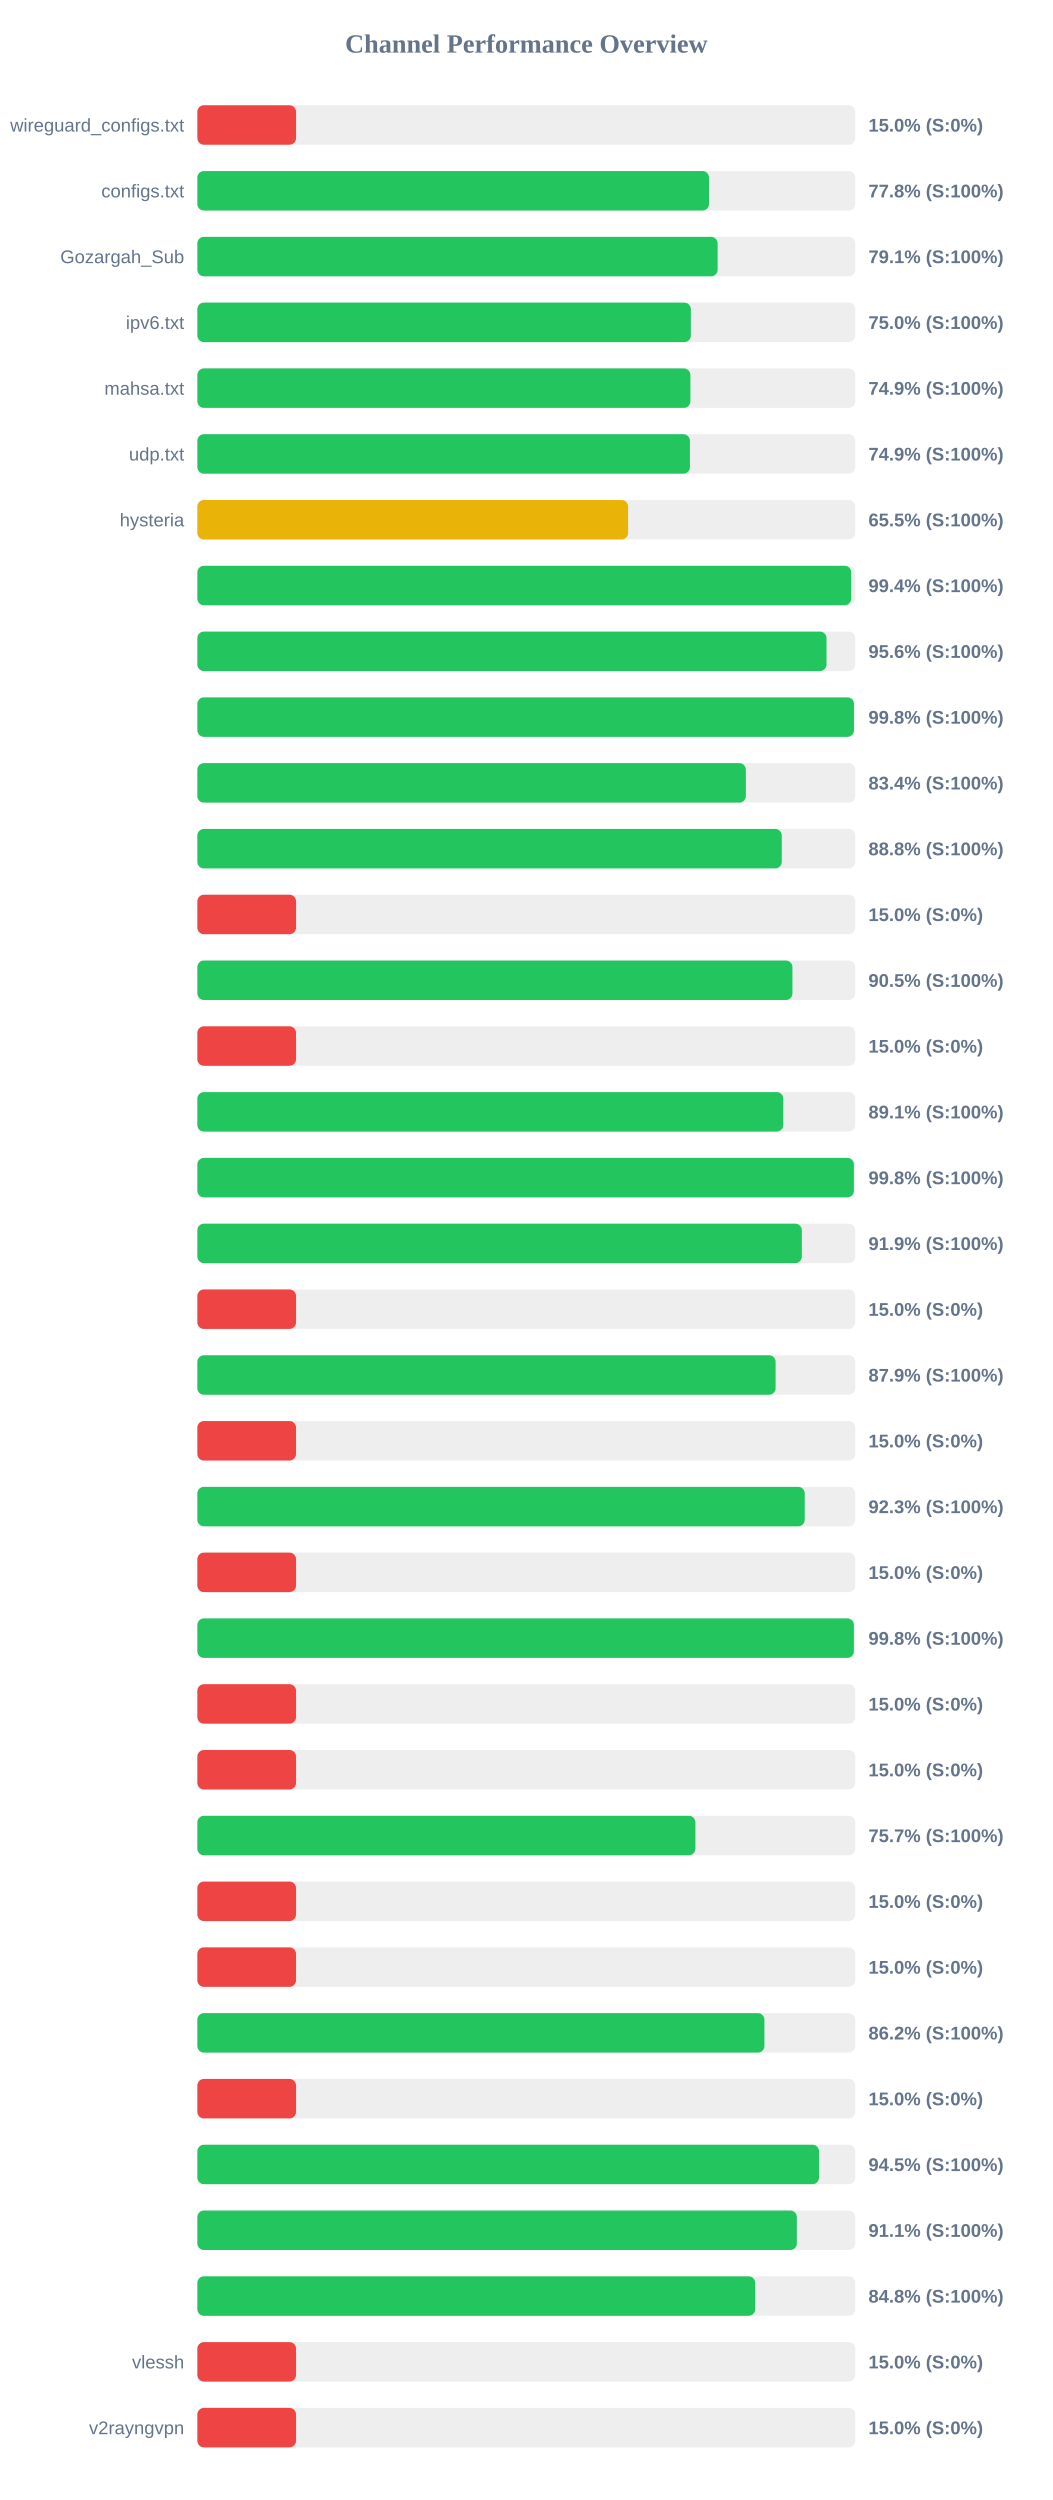
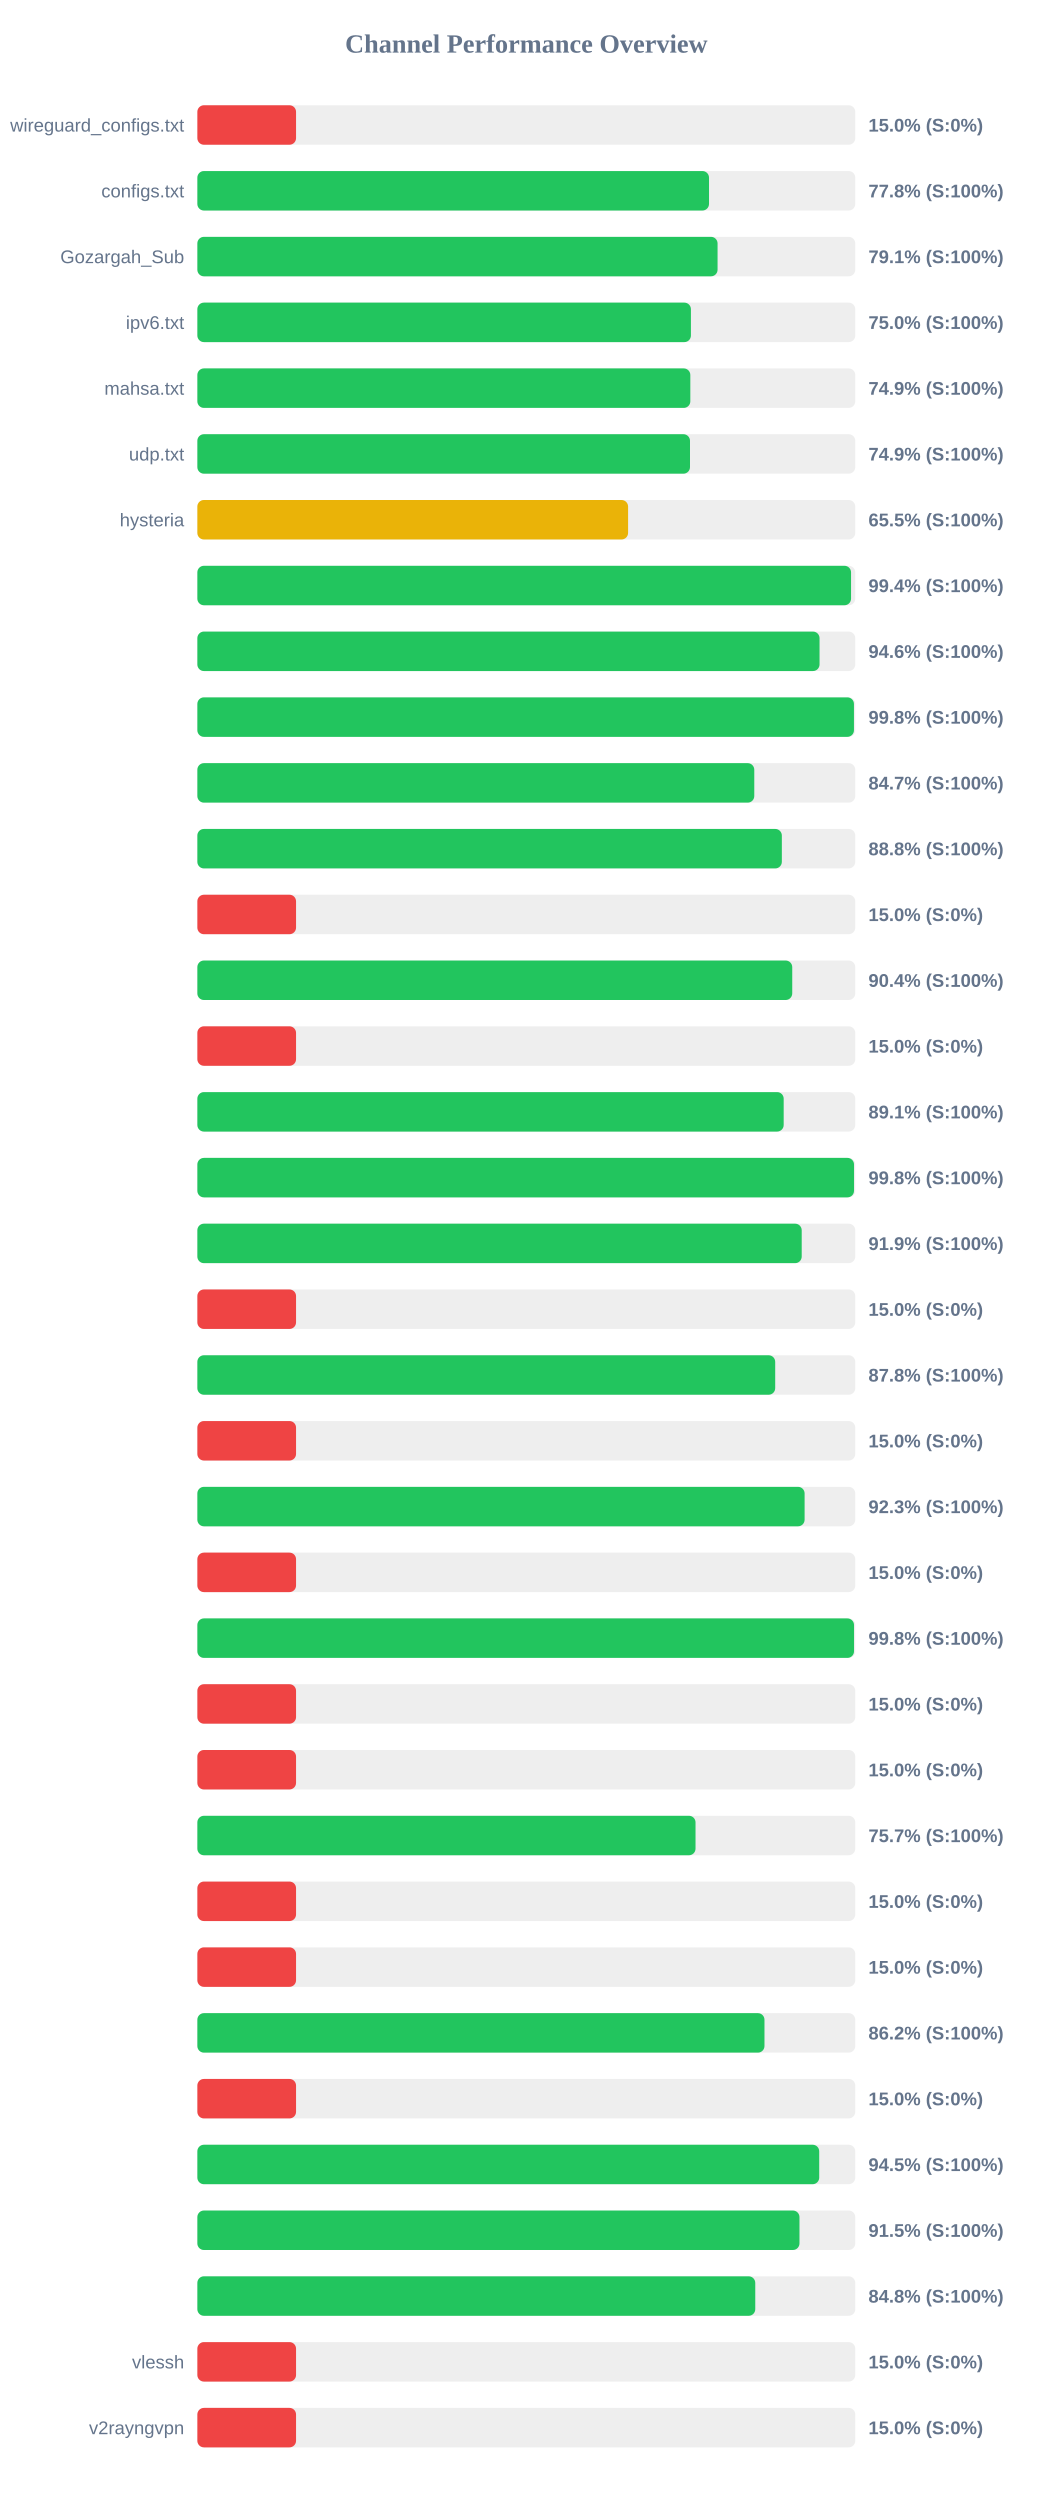
<svg xmlns="http://www.w3.org/2000/svg" width="800" height="1900" version="1.1">
  <style>
        .row { font: 14px Arial; fill: #64748b; }
        .score { font: bold 14px Arial; fill: #64748b; }
    </style>
  <text x="400" y="40" text-anchor="middle" font-size="20px" font-weight="bold" fill="#64748b">Channel Performance Overview</text>
  <rect x="150" y="80" width="500" height="30" fill="#eee" rx="5" />
  <rect x="150" y="80" width="75.0" height="30" fill="#ef4444" rx="5" />
  <text x="140" y="100" text-anchor="end" class="row">wireguard_configs.txt</text>
  <text x="660" y="100" text-anchor="start" class="score">15.0% (S:0%)</text>
  <rect x="150" y="130" width="500" height="30" fill="#eee" rx="5" />
  <rect x="150" y="130" width="388.85" height="30" fill="#22c55e" rx="5" />
  <text x="140" y="150" text-anchor="end" class="row">configs.txt</text>
  <text x="660" y="150" text-anchor="start" class="score">77.8% (S:100%)</text>
  <rect x="150" y="180" width="500" height="30" fill="#eee" rx="5" />
-   <rect x="150" y="180" width="395.4" height="30" fill="#22c55e" rx="5" />
+   <rect x="150" y="180" width="395.35" height="30" fill="#22c55e" rx="5" />
  <text x="140" y="200" text-anchor="end" class="row">Gozargah_Sub</text>
  <text x="660" y="200" text-anchor="start" class="score">79.1% (S:100%)</text>
  <rect x="150" y="230" width="500" height="30" fill="#eee" rx="5" />
-   <rect x="150" y="230" width="375.05" height="30" fill="#22c55e" rx="5" />
+   <rect x="150" y="230" width="375.1" height="30" fill="#22c55e" rx="5" />
  <text x="140" y="250" text-anchor="end" class="row">ipv6.txt</text>
  <text x="660" y="250" text-anchor="start" class="score">75.0% (S:100%)</text>
  <rect x="150" y="280" width="500" height="30" fill="#eee" rx="5" />
-   <rect x="150" y="280" width="374.7" height="30" fill="#22c55e" rx="5" />
+   <rect x="150" y="280" width="374.65" height="30" fill="#22c55e" rx="5" />
  <text x="140" y="300" text-anchor="end" class="row">mahsa.txt</text>
  <text x="660" y="300" text-anchor="start" class="score">74.9% (S:100%)</text>
  <rect x="150" y="330" width="500" height="30" fill="#eee" rx="5" />
-   <rect x="150" y="330" width="374.35" height="30" fill="#22c55e" rx="5" />
+   <rect x="150" y="330" width="374.4" height="30" fill="#22c55e" rx="5" />
  <text x="140" y="350" text-anchor="end" class="row">udp.txt</text>
  <text x="660" y="350" text-anchor="start" class="score">74.9% (S:100%)</text>
  <rect x="150" y="380" width="500" height="30" fill="#eee" rx="5" />
  <rect x="150" y="380" width="327.35" height="30" fill="#eab308" rx="5" />
  <text x="140" y="400" text-anchor="end" class="row">hysteria</text>
  <text x="660" y="400" text-anchor="start" class="score">65.5% (S:100%)</text>
  <rect x="150" y="430" width="500" height="30" fill="#eee" rx="5" />
-   <rect x="150" y="430" width="496.9" height="30" fill="#22c55e" rx="5" />
+   <rect x="150" y="430" width="496.8" height="30" fill="#22c55e" rx="5" />
  <text x="140" y="450" text-anchor="end" class="row" />
  <text x="660" y="450" text-anchor="start" class="score">99.4% (S:100%)</text>
  <rect x="150" y="480" width="500" height="30" fill="#eee" rx="5" />
-   <rect x="150" y="480" width="478.15" height="30" fill="#22c55e" rx="5" />
+   <rect x="150" y="480" width="472.85" height="30" fill="#22c55e" rx="5" />
  <text x="140" y="500" text-anchor="end" class="row" />
-   <text x="660" y="500" text-anchor="start" class="score">95.6% (S:100%)</text>
+   <text x="660" y="500" text-anchor="start" class="score">94.6% (S:100%)</text>
  <rect x="150" y="530" width="500" height="30" fill="#eee" rx="5" />
  <rect x="150" y="530" width="499.0" height="30" fill="#22c55e" rx="5" />
  <text x="140" y="550" text-anchor="end" class="row" />
  <text x="660" y="550" text-anchor="start" class="score">99.8% (S:100%)</text>
  <rect x="150" y="580" width="500" height="30" fill="#eee" rx="5" />
-   <rect x="150" y="580" width="416.85" height="30" fill="#22c55e" rx="5" />
+   <rect x="150" y="580" width="423.25" height="30" fill="#22c55e" rx="5" />
  <text x="140" y="600" text-anchor="end" class="row" />
-   <text x="660" y="600" text-anchor="start" class="score">83.4% (S:100%)</text>
+   <text x="660" y="600" text-anchor="start" class="score">84.7% (S:100%)</text>
  <rect x="150" y="630" width="500" height="30" fill="#eee" rx="5" />
-   <rect x="150" y="630" width="444.15" height="30" fill="#22c55e" rx="5" />
+   <rect x="150" y="630" width="444.2" height="30" fill="#22c55e" rx="5" />
  <text x="140" y="650" text-anchor="end" class="row" />
  <text x="660" y="650" text-anchor="start" class="score">88.8% (S:100%)</text>
  <rect x="150" y="680" width="500" height="30" fill="#eee" rx="5" />
  <rect x="150" y="680" width="75.0" height="30" fill="#ef4444" rx="5" />
  <text x="140" y="700" text-anchor="end" class="row" />
  <text x="660" y="700" text-anchor="start" class="score">15.0% (S:0%)</text>
  <rect x="150" y="730" width="500" height="30" fill="#eee" rx="5" />
-   <rect x="150" y="730" width="452.25" height="30" fill="#22c55e" rx="5" />
+   <rect x="150" y="730" width="452.1" height="30" fill="#22c55e" rx="5" />
  <text x="140" y="750" text-anchor="end" class="row" />
-   <text x="660" y="750" text-anchor="start" class="score">90.5% (S:100%)</text>
+   <text x="660" y="750" text-anchor="start" class="score">90.4% (S:100%)</text>
  <rect x="150" y="780" width="500" height="30" fill="#eee" rx="5" />
  <rect x="150" y="780" width="75.0" height="30" fill="#ef4444" rx="5" />
  <text x="140" y="800" text-anchor="end" class="row" />
  <text x="660" y="800" text-anchor="start" class="score">15.0% (S:0%)</text>
  <rect x="150" y="830" width="500" height="30" fill="#eee" rx="5" />
-   <rect x="150" y="830" width="445.3" height="30" fill="#22c55e" rx="5" />
+   <rect x="150" y="830" width="445.6" height="30" fill="#22c55e" rx="5" />
  <text x="140" y="850" text-anchor="end" class="row" />
  <text x="660" y="850" text-anchor="start" class="score">89.1% (S:100%)</text>
  <rect x="150" y="880" width="500" height="30" fill="#eee" rx="5" />
-   <rect x="150" y="880" width="498.95" height="30" fill="#22c55e" rx="5" />
+   <rect x="150" y="880" width="499.05" height="30" fill="#22c55e" rx="5" />
  <text x="140" y="900" text-anchor="end" class="row" />
  <text x="660" y="900" text-anchor="start" class="score">99.8% (S:100%)</text>
  <rect x="150" y="930" width="500" height="30" fill="#eee" rx="5" />
-   <rect x="150" y="930" width="459.4" height="30" fill="#22c55e" rx="5" />
+   <rect x="150" y="930" width="459.3" height="30" fill="#22c55e" rx="5" />
  <text x="140" y="950" text-anchor="end" class="row" />
  <text x="660" y="950" text-anchor="start" class="score">91.9% (S:100%)</text>
  <rect x="150" y="980" width="500" height="30" fill="#eee" rx="5" />
  <rect x="150" y="980" width="75.0" height="30" fill="#ef4444" rx="5" />
  <text x="140" y="1000" text-anchor="end" class="row" />
  <text x="660" y="1000" text-anchor="start" class="score">15.0% (S:0%)</text>
  <rect x="150" y="1030" width="500" height="30" fill="#eee" rx="5" />
-   <rect x="150" y="1030" width="439.45" height="30" fill="#22c55e" rx="5" />
+   <rect x="150" y="1030" width="439.15" height="30" fill="#22c55e" rx="5" />
  <text x="140" y="1050" text-anchor="end" class="row" />
-   <text x="660" y="1050" text-anchor="start" class="score">87.9% (S:100%)</text>
+   <text x="660" y="1050" text-anchor="start" class="score">87.8% (S:100%)</text>
  <rect x="150" y="1080" width="500" height="30" fill="#eee" rx="5" />
  <rect x="150" y="1080" width="75.0" height="30" fill="#ef4444" rx="5" />
  <text x="140" y="1100" text-anchor="end" class="row" />
  <text x="660" y="1100" text-anchor="start" class="score">15.0% (S:0%)</text>
  <rect x="150" y="1130" width="500" height="30" fill="#eee" rx="5" />
-   <rect x="150" y="1130" width="461.6" height="30" fill="#22c55e" rx="5" />
+   <rect x="150" y="1130" width="461.5" height="30" fill="#22c55e" rx="5" />
  <text x="140" y="1150" text-anchor="end" class="row" />
  <text x="660" y="1150" text-anchor="start" class="score">92.3% (S:100%)</text>
  <rect x="150" y="1180" width="500" height="30" fill="#eee" rx="5" />
  <rect x="150" y="1180" width="75.0" height="30" fill="#ef4444" rx="5" />
  <text x="140" y="1200" text-anchor="end" class="row" />
  <text x="660" y="1200" text-anchor="start" class="score">15.0% (S:0%)</text>
  <rect x="150" y="1230" width="500" height="30" fill="#eee" rx="5" />
-   <rect x="150" y="1230" width="498.95" height="30" fill="#22c55e" rx="5" />
+   <rect x="150" y="1230" width="499.05" height="30" fill="#22c55e" rx="5" />
  <text x="140" y="1250" text-anchor="end" class="row" />
  <text x="660" y="1250" text-anchor="start" class="score">99.8% (S:100%)</text>
  <rect x="150" y="1280" width="500" height="30" fill="#eee" rx="5" />
  <rect x="150" y="1280" width="75.0" height="30" fill="#ef4444" rx="5" />
  <text x="140" y="1300" text-anchor="end" class="row" />
  <text x="660" y="1300" text-anchor="start" class="score">15.0% (S:0%)</text>
  <rect x="150" y="1330" width="500" height="30" fill="#eee" rx="5" />
  <rect x="150" y="1330" width="75.0" height="30" fill="#ef4444" rx="5" />
  <text x="140" y="1350" text-anchor="end" class="row" />
  <text x="660" y="1350" text-anchor="start" class="score">15.0% (S:0%)</text>
  <rect x="150" y="1380" width="500" height="30" fill="#eee" rx="5" />
-   <rect x="150" y="1380" width="378.5" height="30" fill="#22c55e" rx="5" />
+   <rect x="150" y="1380" width="378.6" height="30" fill="#22c55e" rx="5" />
  <text x="140" y="1400" text-anchor="end" class="row" />
  <text x="660" y="1400" text-anchor="start" class="score">75.7% (S:100%)</text>
  <rect x="150" y="1430" width="500" height="30" fill="#eee" rx="5" />
  <rect x="150" y="1430" width="75.0" height="30" fill="#ef4444" rx="5" />
  <text x="140" y="1450" text-anchor="end" class="row" />
  <text x="660" y="1450" text-anchor="start" class="score">15.0% (S:0%)</text>
  <rect x="150" y="1480" width="500" height="30" fill="#eee" rx="5" />
  <rect x="150" y="1480" width="75.0" height="30" fill="#ef4444" rx="5" />
  <text x="140" y="1500" text-anchor="end" class="row" />
  <text x="660" y="1500" text-anchor="start" class="score">15.0% (S:0%)</text>
  <rect x="150" y="1530" width="500" height="30" fill="#eee" rx="5" />
-   <rect x="150" y="1530" width="430.95" height="30" fill="#22c55e" rx="5" />
+   <rect x="150" y="1530" width="431.0" height="30" fill="#22c55e" rx="5" />
  <text x="140" y="1550" text-anchor="end" class="row" />
  <text x="660" y="1550" text-anchor="start" class="score">86.2% (S:100%)</text>
  <rect x="150" y="1580" width="500" height="30" fill="#eee" rx="5" />
  <rect x="150" y="1580" width="75.0" height="30" fill="#ef4444" rx="5" />
  <text x="140" y="1600" text-anchor="end" class="row" />
  <text x="660" y="1600" text-anchor="start" class="score">15.0% (S:0%)</text>
  <rect x="150" y="1630" width="500" height="30" fill="#eee" rx="5" />
-   <rect x="150" y="1630" width="472.45" height="30" fill="#22c55e" rx="5" />
+   <rect x="150" y="1630" width="472.6" height="30" fill="#22c55e" rx="5" />
  <text x="140" y="1650" text-anchor="end" class="row" />
  <text x="660" y="1650" text-anchor="start" class="score">94.5% (S:100%)</text>
  <rect x="150" y="1680" width="500" height="30" fill="#eee" rx="5" />
-   <rect x="150" y="1680" width="455.6" height="30" fill="#22c55e" rx="5" />
+   <rect x="150" y="1680" width="457.6" height="30" fill="#22c55e" rx="5" />
  <text x="140" y="1700" text-anchor="end" class="row" />
-   <text x="660" y="1700" text-anchor="start" class="score">91.1% (S:100%)</text>
+   <text x="660" y="1700" text-anchor="start" class="score">91.5% (S:100%)</text>
  <rect x="150" y="1730" width="500" height="30" fill="#eee" rx="5" />
-   <rect x="150" y="1730" width="423.95" height="30" fill="#22c55e" rx="5" />
+   <rect x="150" y="1730" width="424.0" height="30" fill="#22c55e" rx="5" />
  <text x="140" y="1750" text-anchor="end" class="row" />
  <text x="660" y="1750" text-anchor="start" class="score">84.8% (S:100%)</text>
  <rect x="150" y="1780" width="500" height="30" fill="#eee" rx="5" />
  <rect x="150" y="1780" width="75.0" height="30" fill="#ef4444" rx="5" />
  <text x="140" y="1800" text-anchor="end" class="row">vlessh</text>
  <text x="660" y="1800" text-anchor="start" class="score">15.0% (S:0%)</text>
  <rect x="150" y="1830" width="500" height="30" fill="#eee" rx="5" />
  <rect x="150" y="1830" width="75.0" height="30" fill="#ef4444" rx="5" />
  <text x="140" y="1850" text-anchor="end" class="row">v2rayngvpn</text>
  <text x="660" y="1850" text-anchor="start" class="score">15.0% (S:0%)</text>
</svg>
